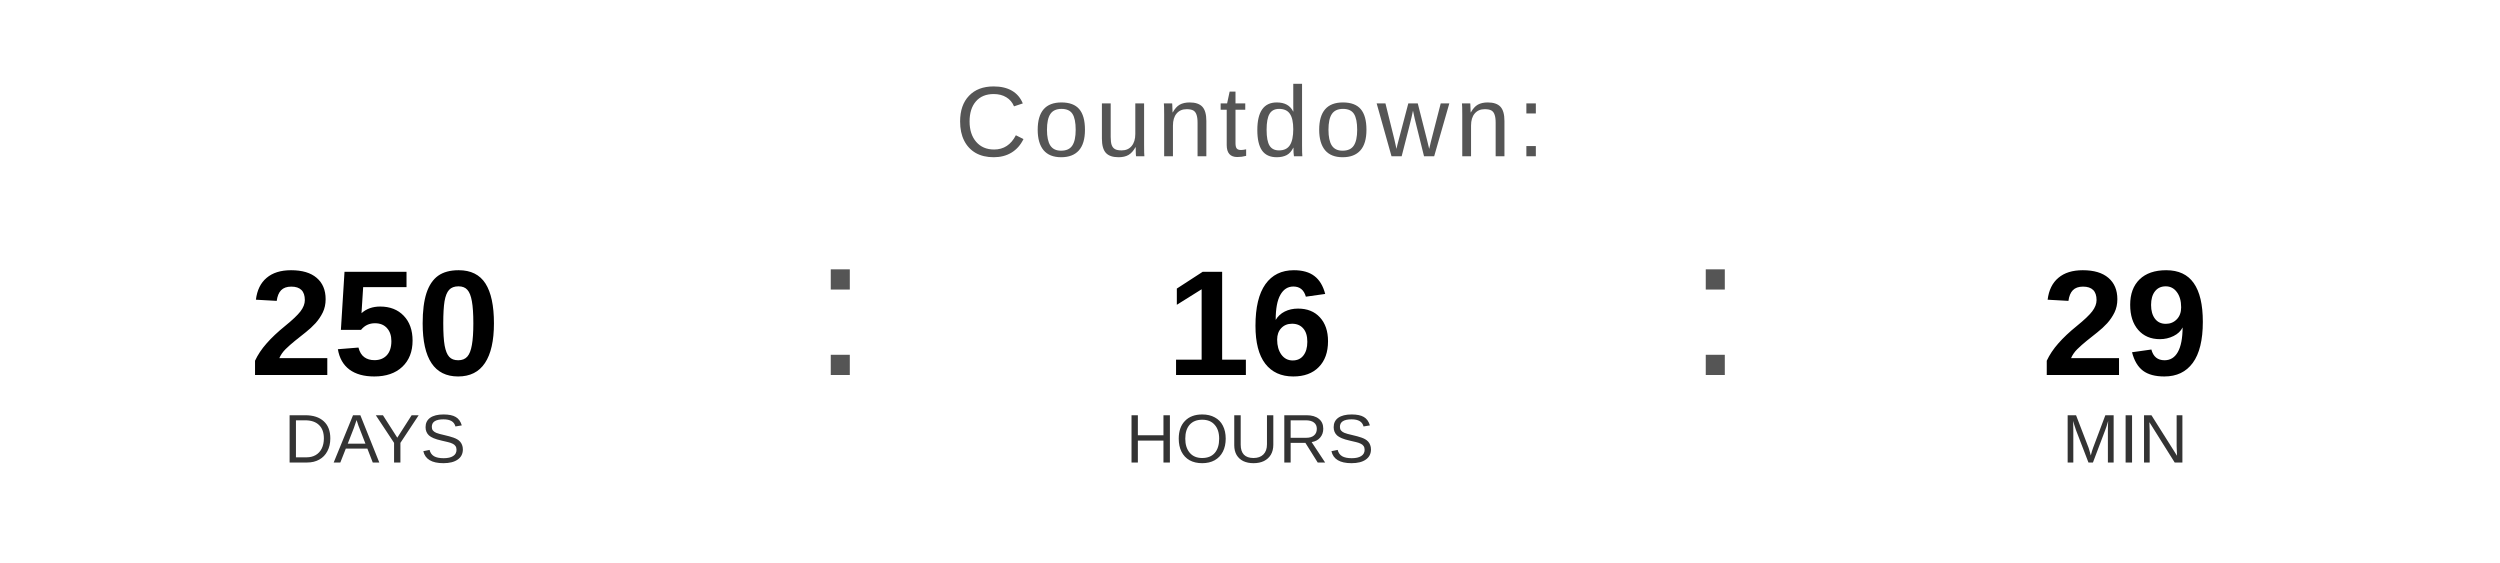
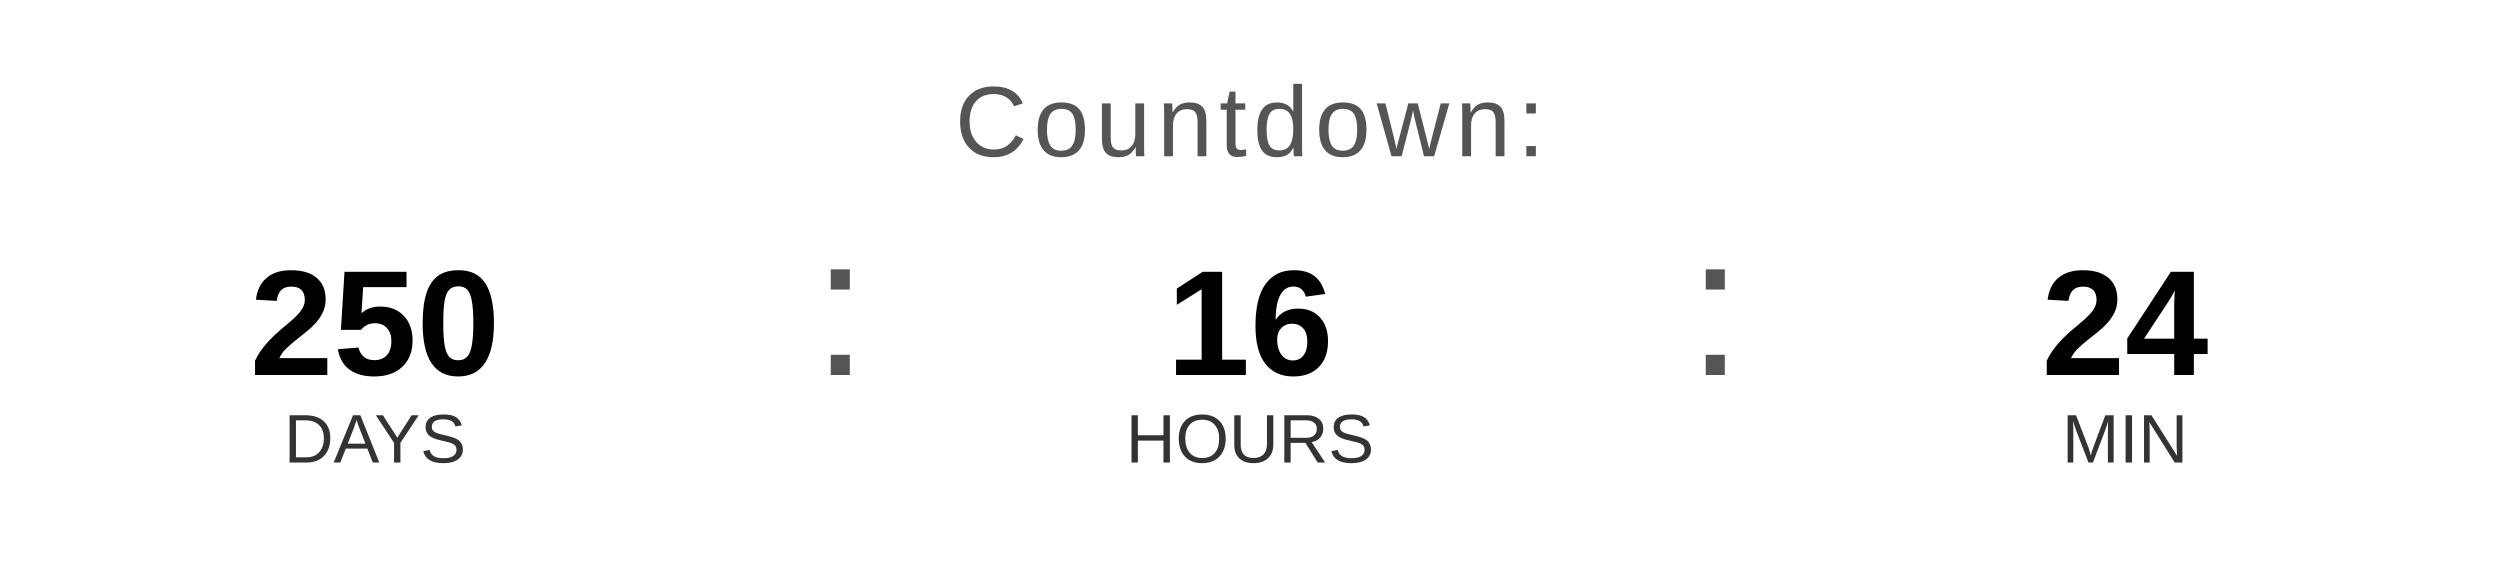
<svg xmlns="http://www.w3.org/2000/svg" width="400" height="90" viewBox="0 0 400 90">
  <text x="200" y="25" font-family="Arial, Helvetica, sans-serif" font-size="16" fill="#555555" text-anchor="middle" letter-spacing="1">
    Countdown:
  </text>
  <text x="60" y="60" font-family="Arial, Helvetica, sans-serif" font-size="24" font-weight="bold" fill="#000000" text-anchor="middle">250</text>
  <text x="60" y="74" font-family="Arial, Helvetica, sans-serif" font-size="11" fill="#333333" text-anchor="middle">DAYS</text>
  <text x="130" y="60" font-family="Arial, sans-serif" font-size="32" fill="#555555">:</text>
  <text x="200" y="60" font-family="Arial, Helvetica, sans-serif" font-size="24" font-weight="bold" fill="#000000" text-anchor="middle">16</text>
  <text x="200" y="74" font-family="Arial, Helvetica, sans-serif" font-size="11" fill="#333333" text-anchor="middle">HOURS</text>
  <text x="270" y="60" font-family="Arial, sans-serif" font-size="32" fill="#555555">:</text>
-   <text x="340" y="60" font-family="Arial, Helvetica, sans-serif" font-size="24" font-weight="bold" fill="#000000" text-anchor="middle">29</text>
+   <text x="340" y="60" font-family="Arial, Helvetica, sans-serif" font-size="24" font-weight="bold" fill="#000000" text-anchor="middle">24</text>
  <text x="340" y="74" font-family="Arial, Helvetica, sans-serif" font-size="11" fill="#333333" text-anchor="middle">MIN</text>
</svg>
